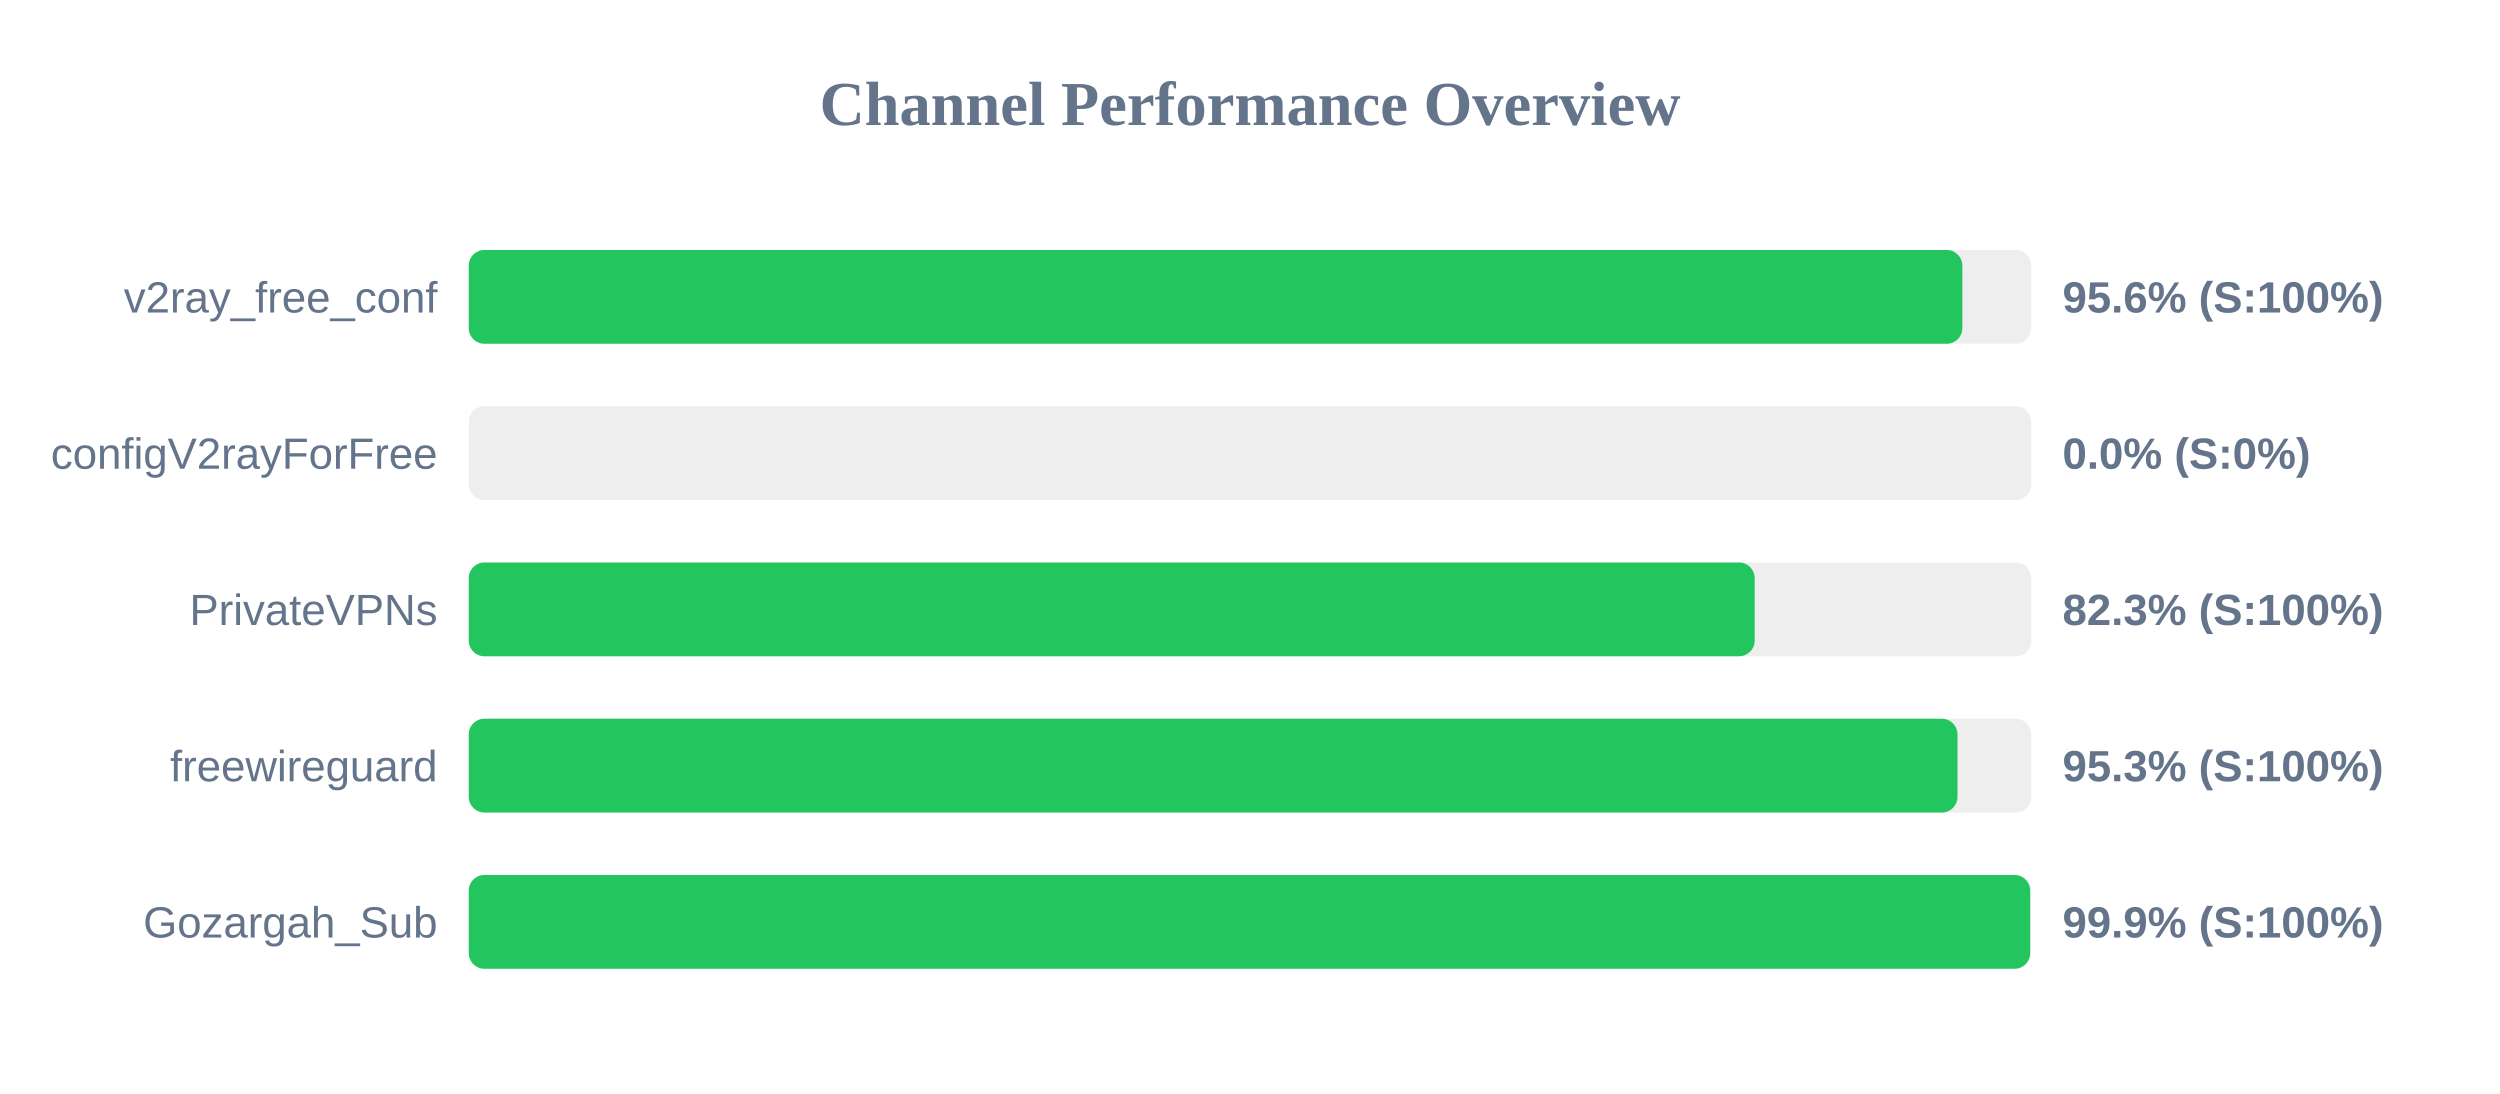
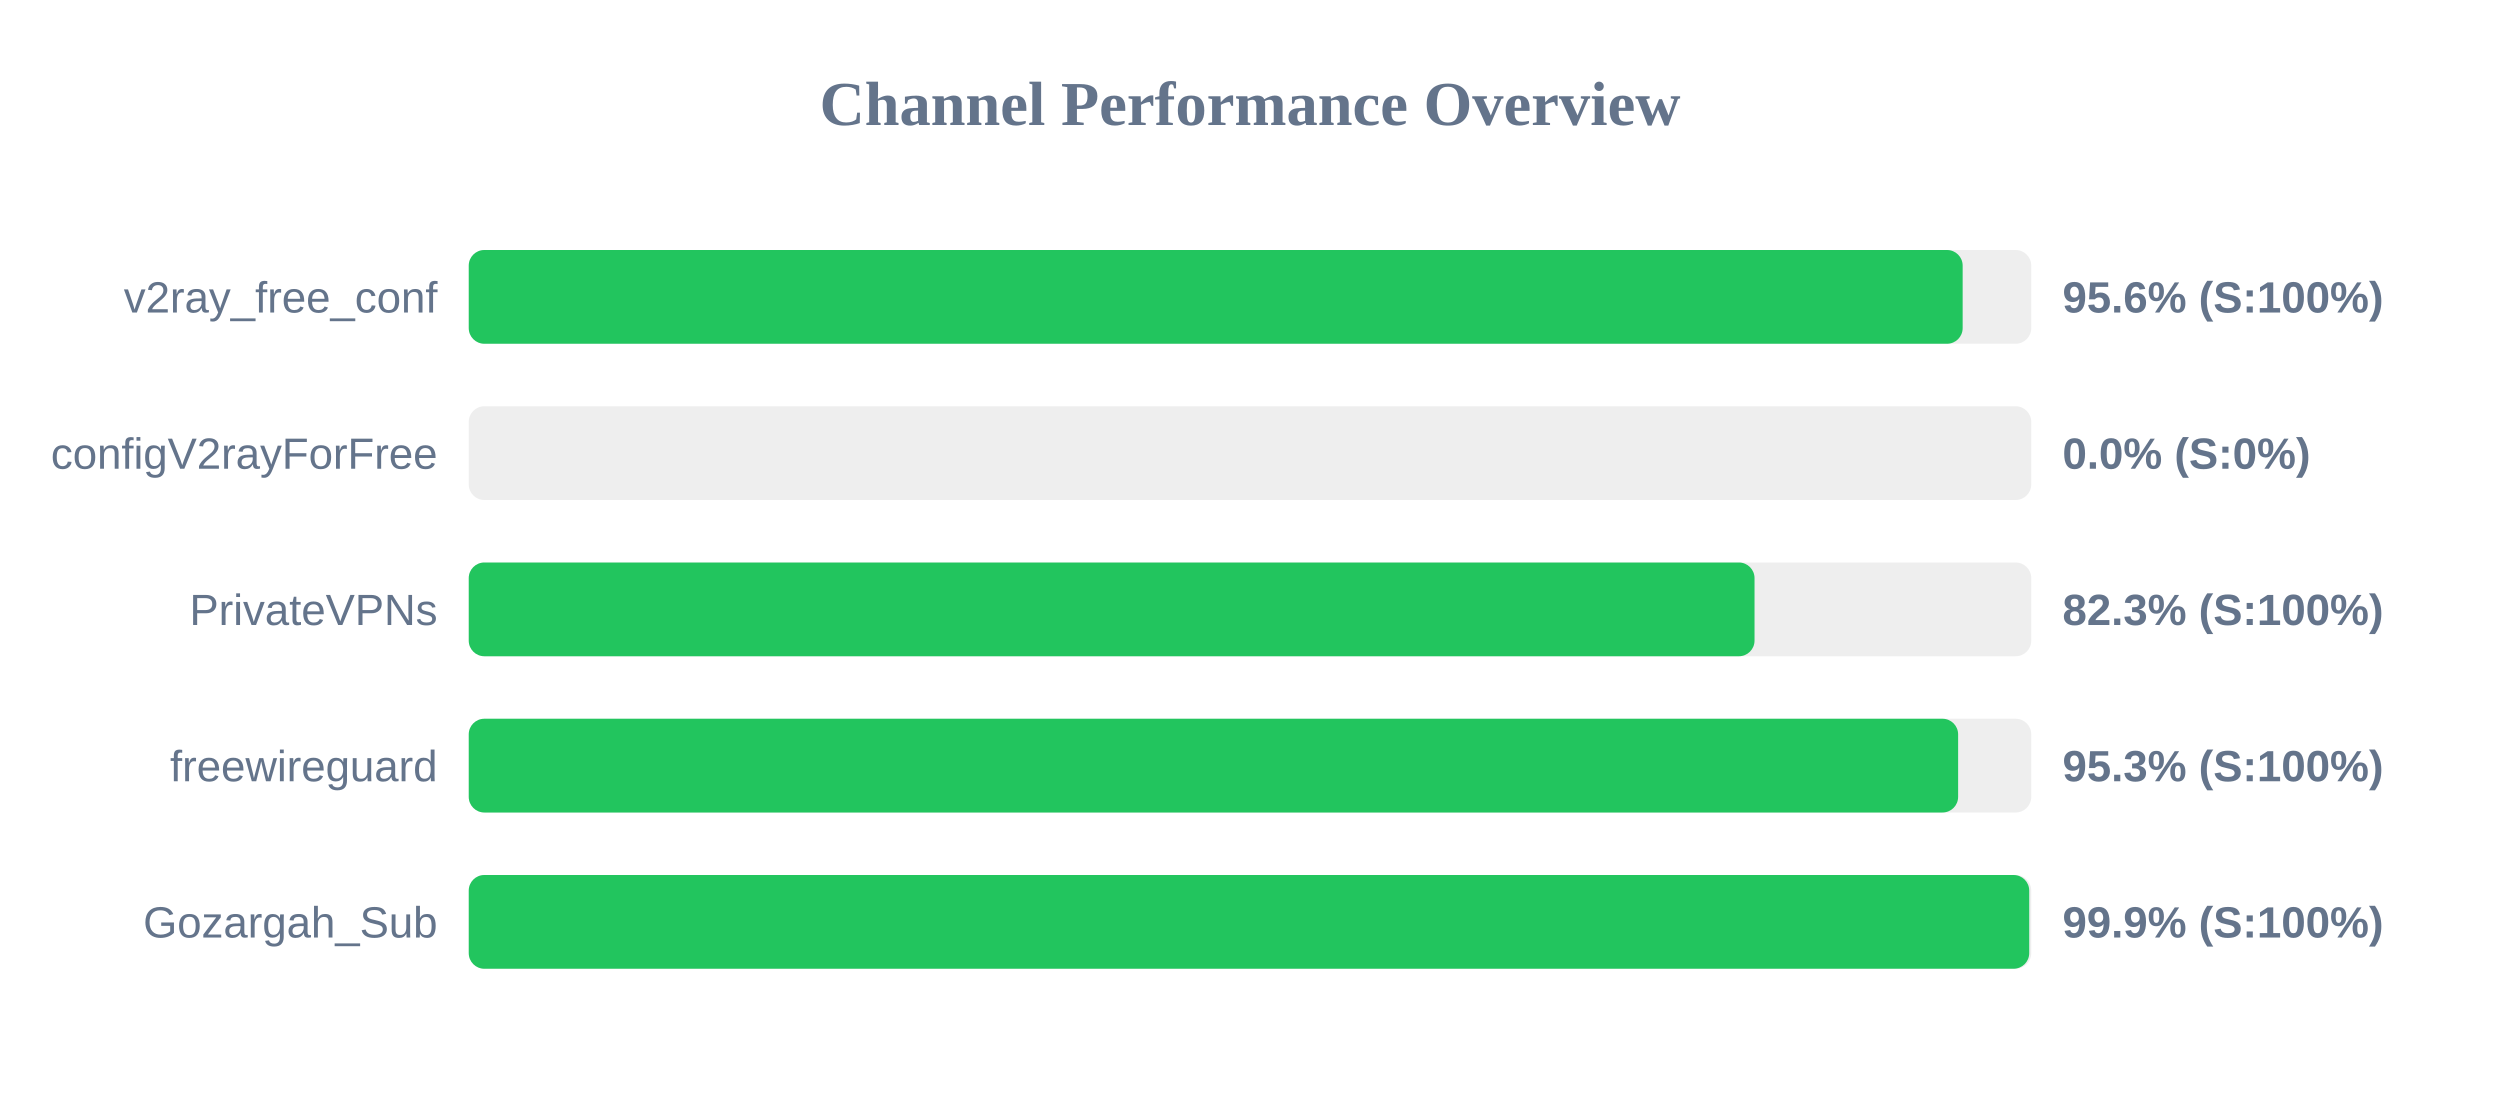
<svg xmlns="http://www.w3.org/2000/svg" width="800" height="350" version="1.1">
  <style>
        .row { font: 14px Arial; fill: #64748b; }
        .score { font: bold 14px Arial; fill: #64748b; }
    </style>
  <text x="400" y="40" text-anchor="middle" font-size="20px" font-weight="bold" fill="#64748b">Channel Performance Overview</text>
  <rect x="150" y="80" width="500" height="30" fill="#eee" rx="5" />
-   <rect x="150" y="80" width="477.95" height="30" fill="#22c55e" rx="5" />
+   <rect x="150" y="80" width="478.05" height="30" fill="#22c55e" rx="5" />
  <text x="140" y="100" text-anchor="end" class="row">v2ray_free_conf</text>
  <text x="660" y="100" text-anchor="start" class="score">95.6% (S:100%)</text>
  <rect x="150" y="130" width="500" height="30" fill="#eee" rx="5" />
  <rect x="150" y="130" width="0.0" height="30" fill="#ef4444" rx="5" />
  <text x="140" y="150" text-anchor="end" class="row">configV2rayForFree</text>
  <text x="660" y="150" text-anchor="start" class="score">0.0% (S:0%)</text>
  <rect x="150" y="180" width="500" height="30" fill="#eee" rx="5" />
-   <rect x="150" y="180" width="411.5" height="30" fill="#22c55e" rx="5" />
+   <rect x="150" y="180" width="411.45" height="30" fill="#22c55e" rx="5" />
  <text x="140" y="200" text-anchor="end" class="row">PrivateVPNs</text>
  <text x="660" y="200" text-anchor="start" class="score">82.3% (S:100%)</text>
  <rect x="150" y="230" width="500" height="30" fill="#eee" rx="5" />
-   <rect x="150" y="230" width="476.4" height="30" fill="#22c55e" rx="5" />
+   <rect x="150" y="230" width="476.6" height="30" fill="#22c55e" rx="5" />
  <text x="140" y="250" text-anchor="end" class="row">freewireguard</text>
  <text x="660" y="250" text-anchor="start" class="score">95.3% (S:100%)</text>
  <rect x="150" y="280" width="500" height="30" fill="#eee" rx="5" />
-   <rect x="150" y="280" width="499.65" height="30" fill="#22c55e" rx="5" />
+   <rect x="150" y="280" width="499.35" height="30" fill="#22c55e" rx="5" />
  <text x="140" y="300" text-anchor="end" class="row">Gozargah_Sub</text>
  <text x="660" y="300" text-anchor="start" class="score">99.9% (S:100%)</text>
</svg>
